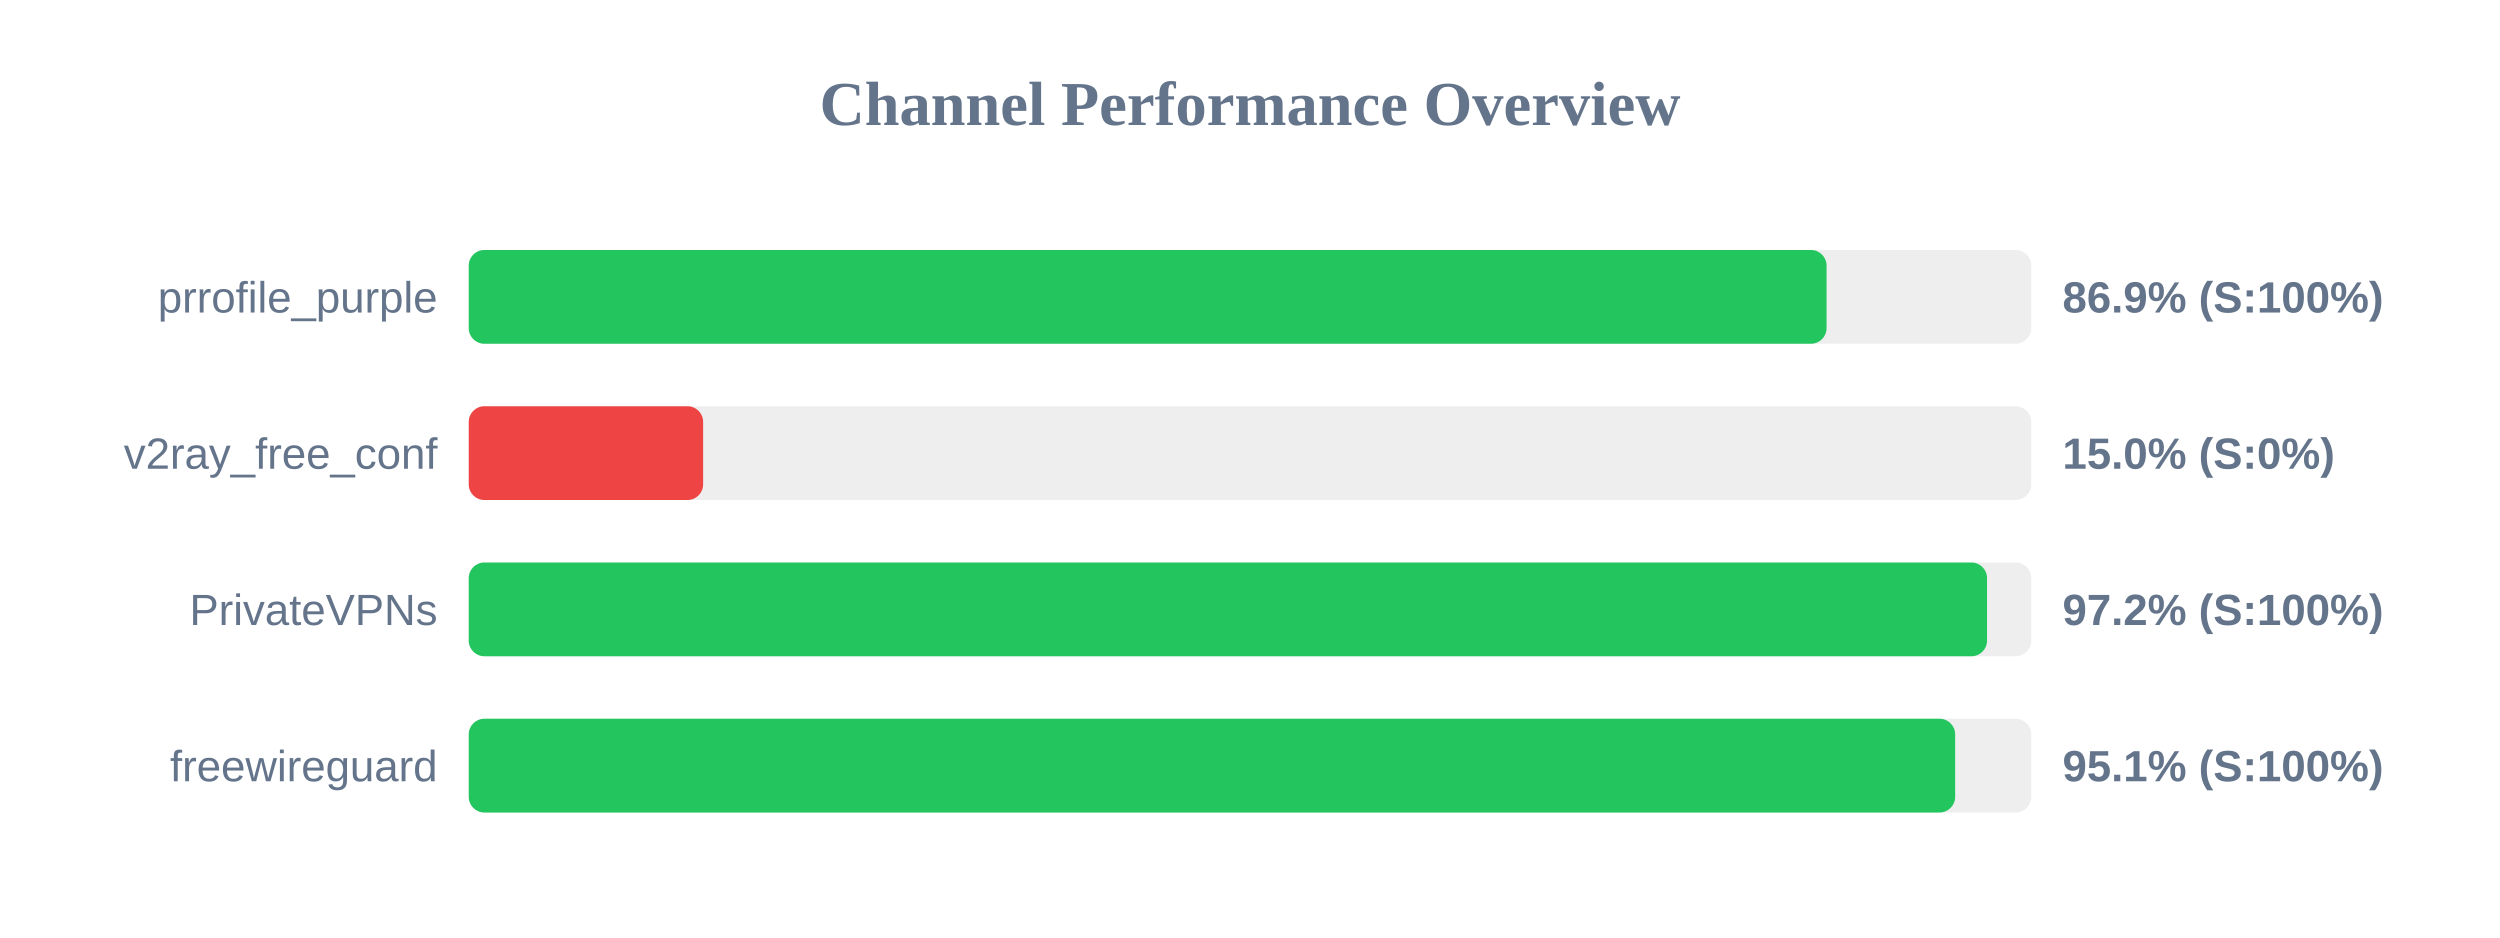
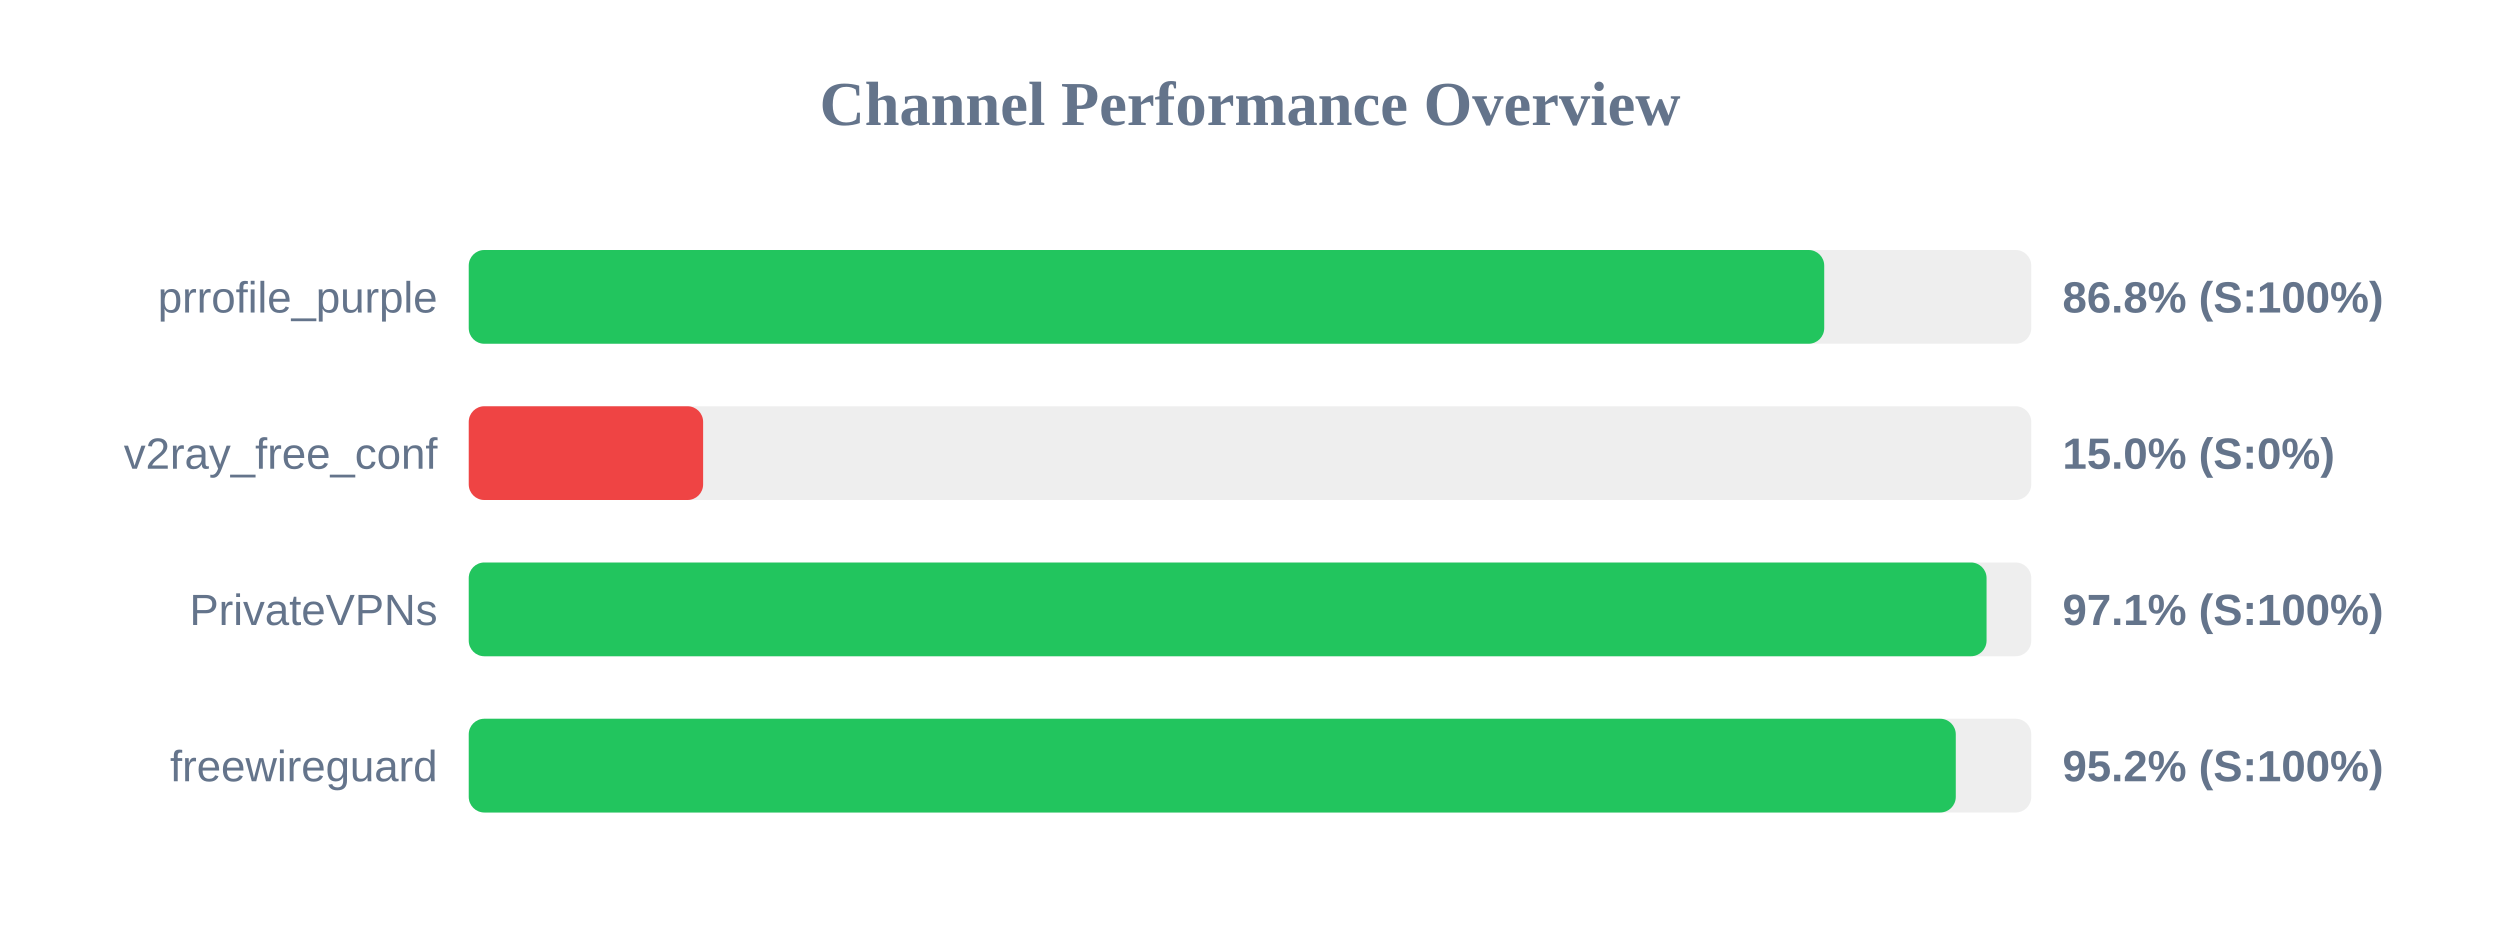
<svg xmlns="http://www.w3.org/2000/svg" width="800" height="300" version="1.1">
  <style>
        .row { font: 14px Arial; fill: #64748b; }
        .score { font: bold 14px Arial; fill: #64748b; }
    </style>
  <text x="400" y="40" text-anchor="middle" font-size="20px" font-weight="bold" fill="#64748b">Channel Performance Overview</text>
  <rect x="150" y="80" width="500" height="30" fill="#eee" rx="5" />
-   <rect x="150" y="80" width="434.5" height="30" fill="#22c55e" rx="5" />
+   <rect x="150" y="80" width="433.75" height="30" fill="#22c55e" rx="5" />
  <text x="140" y="100" text-anchor="end" class="row">prrofile_purple</text>
-   <text x="660" y="100" text-anchor="start" class="score">86.9% (S:100%)</text>
+   <text x="660" y="100" text-anchor="start" class="score">86.8% (S:100%)</text>
  <rect x="150" y="130" width="500" height="30" fill="#eee" rx="5" />
  <rect x="150" y="130" width="75.0" height="30" fill="#ef4444" rx="5" />
  <text x="140" y="150" text-anchor="end" class="row">v2ray_free_conf</text>
  <text x="660" y="150" text-anchor="start" class="score">15.0% (S:0%)</text>
  <rect x="150" y="180" width="500" height="30" fill="#eee" rx="5" />
-   <rect x="150" y="180" width="485.85" height="30" fill="#22c55e" rx="5" />
+   <rect x="150" y="180" width="485.7" height="30" fill="#22c55e" rx="5" />
  <text x="140" y="200" text-anchor="end" class="row">PrivateVPNs</text>
-   <text x="660" y="200" text-anchor="start" class="score">97.2% (S:100%)</text>
+   <text x="660" y="200" text-anchor="start" class="score">97.1% (S:100%)</text>
  <rect x="150" y="230" width="500" height="30" fill="#eee" rx="5" />
-   <rect x="150" y="230" width="475.65" height="30" fill="#22c55e" rx="5" />
+   <rect x="150" y="230" width="475.85" height="30" fill="#22c55e" rx="5" />
  <text x="140" y="250" text-anchor="end" class="row">freewireguard</text>
-   <text x="660" y="250" text-anchor="start" class="score">95.1% (S:100%)</text>
+   <text x="660" y="250" text-anchor="start" class="score">95.2% (S:100%)</text>
</svg>
